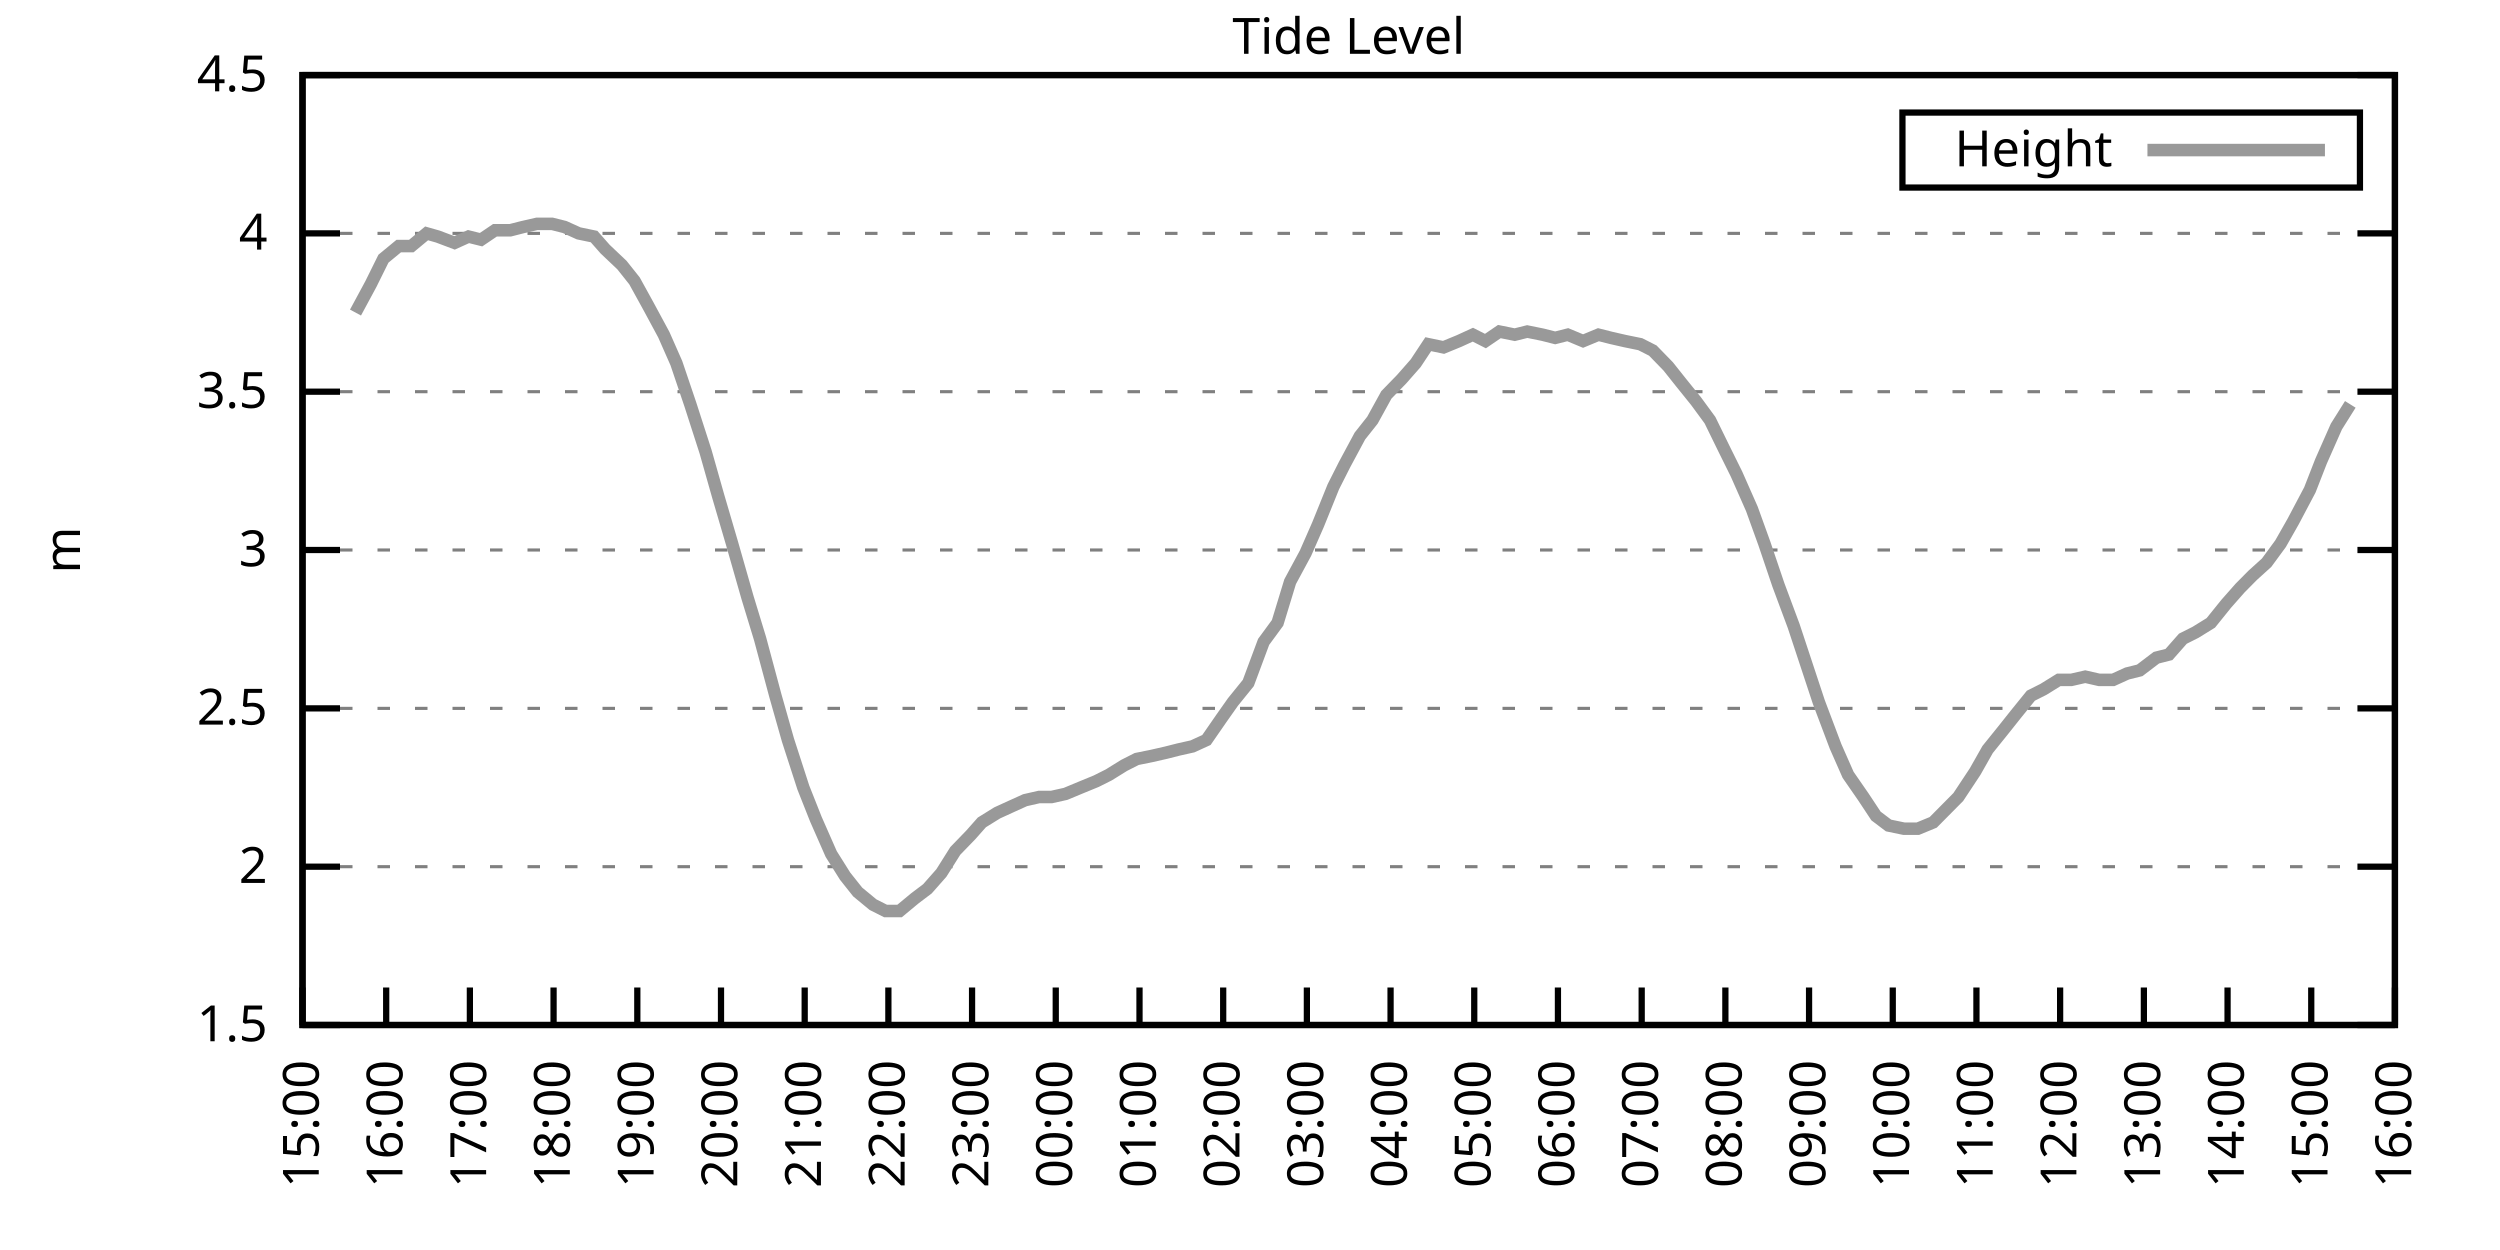
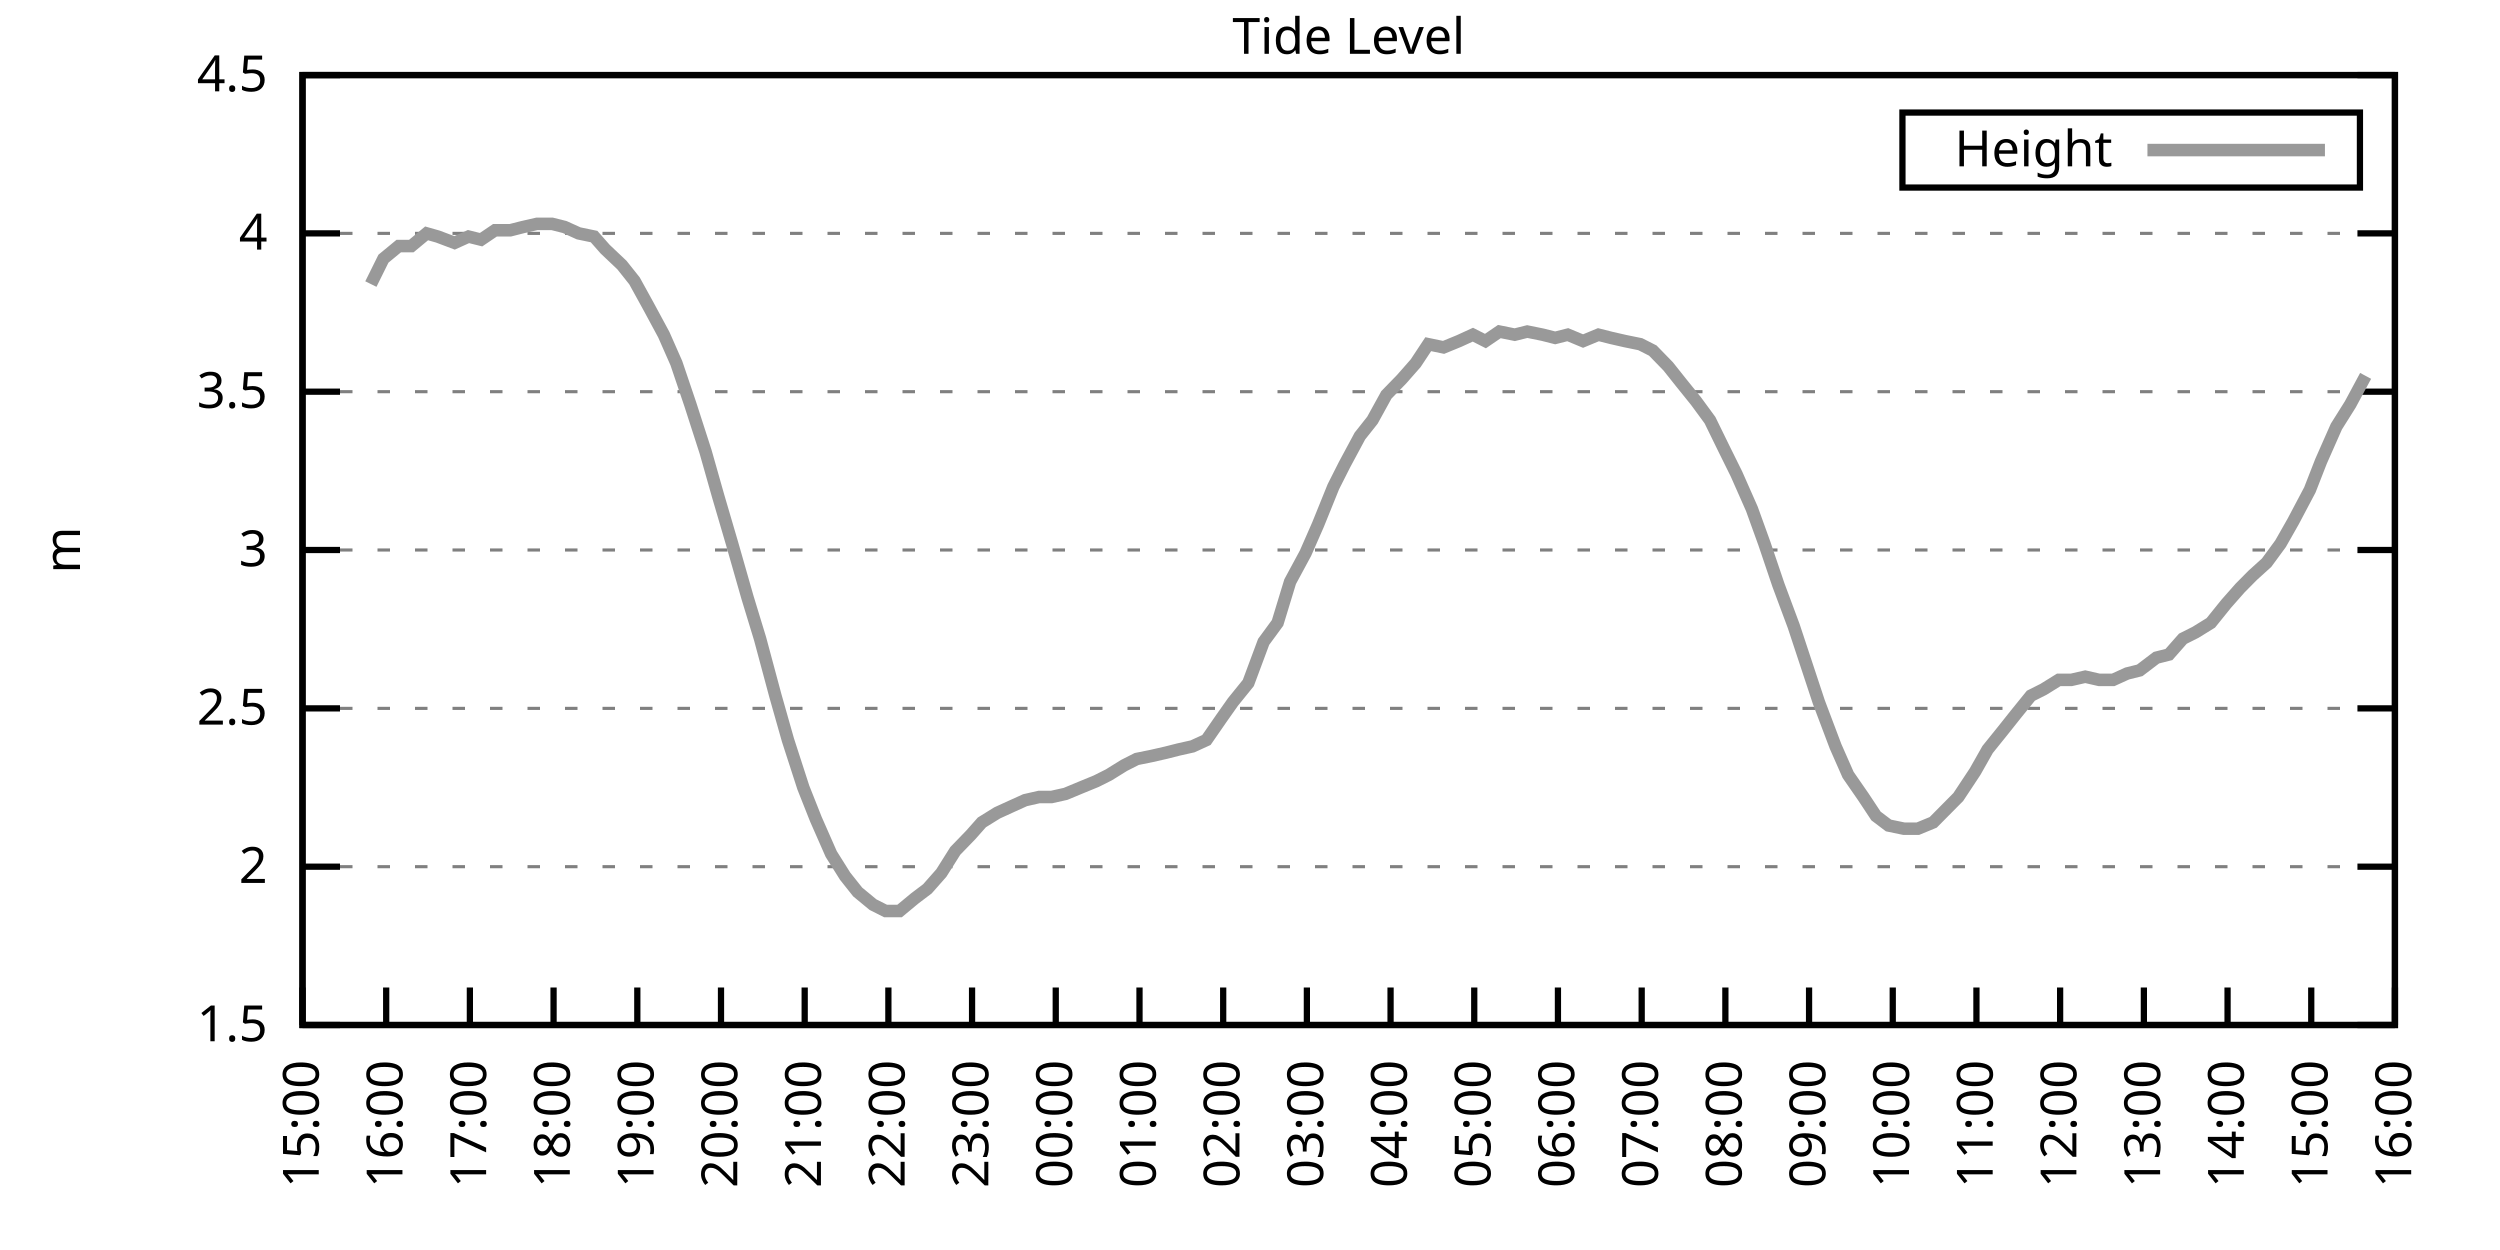
<svg xmlns="http://www.w3.org/2000/svg" xmlns:xlink="http://www.w3.org/1999/xlink" width="400" height="200" viewBox="0 0 400 200">
  <g id="gnuplot_canvas">
    <rect x="0" y="0" width="400" height="200" fill="none" />
    <defs>
      <circle id="gpDot" r="0.5" stroke-width="0.5" stroke="currentColor" />
      <path id="gpPt0" stroke-width="0.333" stroke="currentColor" d="M-1,0 h2 M0,-1 v2" />
      <path id="gpPt1" stroke-width="0.333" stroke="currentColor" d="M-1,-1 L1,1 M1,-1 L-1,1" />
      <path id="gpPt2" stroke-width="0.333" stroke="currentColor" d="M-1,0 L1,0 M0,-1 L0,1 M-1,-1 L1,1 M-1,1 L1,-1" />
      <rect id="gpPt3" stroke-width="0.333" stroke="currentColor" x="-1" y="-1" width="2" height="2" />
      <rect id="gpPt4" stroke-width="0.333" stroke="currentColor" fill="currentColor" x="-1" y="-1" width="2" height="2" />
      <circle id="gpPt5" stroke-width="0.333" stroke="currentColor" cx="0" cy="0" r="1" />
      <use xlink:href="#gpPt5" id="gpPt6" fill="currentColor" stroke="none" />
      <path id="gpPt7" stroke-width="0.333" stroke="currentColor" d="M0,-1.33 L-1.33,0.67 L1.33,0.67 z" />
      <use xlink:href="#gpPt7" id="gpPt8" fill="currentColor" stroke="none" />
      <use xlink:href="#gpPt7" id="gpPt9" stroke="currentColor" transform="rotate(180)" />
      <use xlink:href="#gpPt9" id="gpPt10" fill="currentColor" stroke="none" />
      <use xlink:href="#gpPt3" id="gpPt11" stroke="currentColor" transform="rotate(45)" />
      <use xlink:href="#gpPt11" id="gpPt12" fill="currentColor" stroke="none" />
      <path id="gpPt13" stroke-width="0.333" stroke="currentColor" d="M0,1.330 L1.265,0.411 L0.782,-1.067 L-0.782,-1.076 L-1.265,0.411 z" />
      <use xlink:href="#gpPt13" id="gpPt14" fill="currentColor" stroke="none" />
      <filter id="textbox" filterUnits="objectBoundingBox" x="0" y="0" height="1" width="1">
        <feFlood flood-color="white" flood-opacity="1" result="bgnd" />
        <feComposite in="SourceGraphic" in2="bgnd" operator="atop" />
      </filter>
      <filter id="greybox" filterUnits="objectBoundingBox" x="0" y="0" height="1" width="1">
        <feFlood flood-color="lightgrey" flood-opacity="1" result="grey" />
        <feComposite in="SourceGraphic" in2="grey" operator="atop" />
      </filter>
    </defs>
    <g fill="none" color="white" stroke="currentColor" stroke-width="1.00" stroke-linecap="butt" stroke-linejoin="miter">
</g>
    <g fill="none" color="black" stroke="currentColor" stroke-width="1.00" stroke-linecap="butt" stroke-linejoin="miter">
      <g stroke="none" shape-rendering="crispEdges">
        <polygon fill="rgb(255, 255, 255)" points="48.40,164.00 383.18,164.00 383.18,12.02 48.40,12.02 " />
      </g>
    </g>
    <g fill="none" color="black" stroke="currentColor" stroke-width="1.00" stroke-linecap="butt" stroke-linejoin="miter">
</g>
    <g fill="none" color="black" stroke="black" stroke-width="0.50" stroke-linecap="butt" stroke-linejoin="miter">
</g>
    <g fill="none" color="gray" stroke="currentColor" stroke-width="0.50" stroke-linecap="butt" stroke-linejoin="miter">
      <path stroke="gray" stroke-dasharray="2,4" class="gridline" d="M48.40,164.00 L383.19,164.00  " />
    </g>
    <g fill="none" color="gray" stroke="gray" stroke-width="1.00" stroke-linecap="butt" stroke-linejoin="miter">
</g>
    <g fill="none" color="black" stroke="currentColor" stroke-width="1.00" stroke-linecap="butt" stroke-linejoin="miter">
      <path stroke="black" d="M48.40,164.00 L54.40,164.00 M383.19,164.00 L377.19,164.00  " />
      <g transform="translate(42.80,166.60)" stroke="none" fill="black" font-family="Sans" font-size="8.00" text-anchor="end">
        <text>
          <tspan font-family="Sans"> 1.5</tspan>
        </text>
      </g>
    </g>
    <g fill="none" color="black" stroke="currentColor" stroke-width="1.00" stroke-linecap="butt" stroke-linejoin="miter">
</g>
    <g fill="none" color="black" stroke="black" stroke-width="0.50" stroke-linecap="butt" stroke-linejoin="miter">
</g>
    <g fill="none" color="gray" stroke="currentColor" stroke-width="0.50" stroke-linecap="butt" stroke-linejoin="miter">
      <path stroke="gray" stroke-dasharray="2,4" class="gridline" d="M48.40,138.67 L383.19,138.67  " />
    </g>
    <g fill="none" color="gray" stroke="gray" stroke-width="1.00" stroke-linecap="butt" stroke-linejoin="miter">
</g>
    <g fill="none" color="black" stroke="currentColor" stroke-width="1.00" stroke-linecap="butt" stroke-linejoin="miter">
      <path stroke="black" d="M48.40,138.67 L54.40,138.67 M383.19,138.67 L377.19,138.67  " />
      <g transform="translate(42.80,141.27)" stroke="none" fill="black" font-family="Sans" font-size="8.00" text-anchor="end">
        <text>
          <tspan font-family="Sans"> 2</tspan>
        </text>
      </g>
    </g>
    <g fill="none" color="black" stroke="currentColor" stroke-width="1.00" stroke-linecap="butt" stroke-linejoin="miter">
</g>
    <g fill="none" color="black" stroke="black" stroke-width="0.50" stroke-linecap="butt" stroke-linejoin="miter">
</g>
    <g fill="none" color="gray" stroke="currentColor" stroke-width="0.50" stroke-linecap="butt" stroke-linejoin="miter">
      <path stroke="gray" stroke-dasharray="2,4" class="gridline" d="M48.40,113.34 L383.19,113.34  " />
    </g>
    <g fill="none" color="gray" stroke="gray" stroke-width="1.00" stroke-linecap="butt" stroke-linejoin="miter">
</g>
    <g fill="none" color="black" stroke="currentColor" stroke-width="1.00" stroke-linecap="butt" stroke-linejoin="miter">
      <path stroke="black" d="M48.40,113.34 L54.40,113.34 M383.19,113.34 L377.19,113.34  " />
      <g transform="translate(42.80,115.94)" stroke="none" fill="black" font-family="Sans" font-size="8.00" text-anchor="end">
        <text>
          <tspan font-family="Sans"> 2.5</tspan>
        </text>
      </g>
    </g>
    <g fill="none" color="black" stroke="currentColor" stroke-width="1.00" stroke-linecap="butt" stroke-linejoin="miter">
</g>
    <g fill="none" color="black" stroke="black" stroke-width="0.50" stroke-linecap="butt" stroke-linejoin="miter">
</g>
    <g fill="none" color="gray" stroke="currentColor" stroke-width="0.50" stroke-linecap="butt" stroke-linejoin="miter">
      <path stroke="gray" stroke-dasharray="2,4" class="gridline" d="M48.40,88.00 L383.19,88.00  " />
    </g>
    <g fill="none" color="gray" stroke="gray" stroke-width="1.00" stroke-linecap="butt" stroke-linejoin="miter">
</g>
    <g fill="none" color="black" stroke="currentColor" stroke-width="1.00" stroke-linecap="butt" stroke-linejoin="miter">
      <path stroke="black" d="M48.40,88.00 L54.40,88.00 M383.19,88.00 L377.19,88.00  " />
      <g transform="translate(42.80,90.60)" stroke="none" fill="black" font-family="Sans" font-size="8.00" text-anchor="end">
        <text>
          <tspan font-family="Sans"> 3</tspan>
        </text>
      </g>
    </g>
    <g fill="none" color="black" stroke="currentColor" stroke-width="1.00" stroke-linecap="butt" stroke-linejoin="miter">
</g>
    <g fill="none" color="black" stroke="black" stroke-width="0.50" stroke-linecap="butt" stroke-linejoin="miter">
</g>
    <g fill="none" color="gray" stroke="currentColor" stroke-width="0.50" stroke-linecap="butt" stroke-linejoin="miter">
      <path stroke="gray" stroke-dasharray="2,4" class="gridline" d="M48.40,62.67 L383.19,62.67  " />
    </g>
    <g fill="none" color="gray" stroke="gray" stroke-width="1.00" stroke-linecap="butt" stroke-linejoin="miter">
</g>
    <g fill="none" color="black" stroke="currentColor" stroke-width="1.00" stroke-linecap="butt" stroke-linejoin="miter">
      <path stroke="black" d="M48.40,62.67 L54.40,62.67 M383.19,62.67 L377.19,62.67  " />
      <g transform="translate(42.80,65.27)" stroke="none" fill="black" font-family="Sans" font-size="8.00" text-anchor="end">
        <text>
          <tspan font-family="Sans"> 3.5</tspan>
        </text>
      </g>
    </g>
    <g fill="none" color="black" stroke="currentColor" stroke-width="1.00" stroke-linecap="butt" stroke-linejoin="miter">
</g>
    <g fill="none" color="black" stroke="black" stroke-width="0.50" stroke-linecap="butt" stroke-linejoin="miter">
</g>
    <g fill="none" color="gray" stroke="currentColor" stroke-width="0.50" stroke-linecap="butt" stroke-linejoin="miter">
      <path stroke="gray" stroke-dasharray="2,4" class="gridline" d="M48.40,37.34 L383.19,37.34  " />
    </g>
    <g fill="none" color="gray" stroke="gray" stroke-width="1.00" stroke-linecap="butt" stroke-linejoin="miter">
</g>
    <g fill="none" color="black" stroke="currentColor" stroke-width="1.00" stroke-linecap="butt" stroke-linejoin="miter">
      <path stroke="black" d="M48.40,37.34 L54.40,37.34 M383.19,37.34 L377.19,37.34  " />
      <g transform="translate(42.80,39.94)" stroke="none" fill="black" font-family="Sans" font-size="8.00" text-anchor="end">
        <text>
          <tspan font-family="Sans"> 4</tspan>
        </text>
      </g>
    </g>
    <g fill="none" color="black" stroke="currentColor" stroke-width="1.00" stroke-linecap="butt" stroke-linejoin="miter">
</g>
    <g fill="none" color="black" stroke="black" stroke-width="0.50" stroke-linecap="butt" stroke-linejoin="miter">
</g>
    <g fill="none" color="gray" stroke="currentColor" stroke-width="0.50" stroke-linecap="butt" stroke-linejoin="miter">
      <path stroke="gray" stroke-dasharray="2,4" class="gridline" d="M48.40,12.01 L383.19,12.01  " />
    </g>
    <g fill="none" color="gray" stroke="gray" stroke-width="1.00" stroke-linecap="butt" stroke-linejoin="miter">
</g>
    <g fill="none" color="black" stroke="currentColor" stroke-width="1.00" stroke-linecap="butt" stroke-linejoin="miter">
      <path stroke="black" d="M48.40,12.01 L54.40,12.01 M383.19,12.01 L377.19,12.01  " />
      <g transform="translate(42.80,14.61)" stroke="none" fill="black" font-family="Sans" font-size="8.00" text-anchor="end">
        <text>
          <tspan font-family="Sans"> 4.5</tspan>
        </text>
      </g>
    </g>
    <g fill="none" color="black" stroke="currentColor" stroke-width="1.00" stroke-linecap="butt" stroke-linejoin="miter">
      <path stroke="black" d="M48.40,164.00 L48.40,158.00  " />
      <g transform="translate(51.00,169.60) rotate(270.00)" stroke="none" fill="black" font-family="Sans" font-size="8.00" text-anchor="end">
        <text>
          <tspan font-family="Sans">15:00</tspan>
        </text>
      </g>
    </g>
    <g fill="none" color="black" stroke="currentColor" stroke-width="1.00" stroke-linecap="butt" stroke-linejoin="miter">
      <path stroke="black" d="M61.79,164.00 L61.79,158.00  " />
      <g transform="translate(64.39,169.60) rotate(270.00)" stroke="none" fill="black" font-family="Sans" font-size="8.00" text-anchor="end">
        <text>
          <tspan font-family="Sans">16:00</tspan>
        </text>
      </g>
    </g>
    <g fill="none" color="black" stroke="currentColor" stroke-width="1.00" stroke-linecap="butt" stroke-linejoin="miter">
      <path stroke="black" d="M75.18,164.00 L75.18,158.00  " />
      <g transform="translate(77.78,169.60) rotate(270.00)" stroke="none" fill="black" font-family="Sans" font-size="8.00" text-anchor="end">
        <text>
          <tspan font-family="Sans">17:00</tspan>
        </text>
      </g>
    </g>
    <g fill="none" color="black" stroke="currentColor" stroke-width="1.00" stroke-linecap="butt" stroke-linejoin="miter">
      <path stroke="black" d="M88.57,164.00 L88.57,158.00  " />
      <g transform="translate(91.17,169.60) rotate(270.00)" stroke="none" fill="black" font-family="Sans" font-size="8.00" text-anchor="end">
        <text>
          <tspan font-family="Sans">18:00</tspan>
        </text>
      </g>
    </g>
    <g fill="none" color="black" stroke="currentColor" stroke-width="1.00" stroke-linecap="butt" stroke-linejoin="miter">
      <path stroke="black" d="M101.97,164.00 L101.97,158.00  " />
      <g transform="translate(104.57,169.60) rotate(270.00)" stroke="none" fill="black" font-family="Sans" font-size="8.00" text-anchor="end">
        <text>
          <tspan font-family="Sans">19:00</tspan>
        </text>
      </g>
    </g>
    <g fill="none" color="black" stroke="currentColor" stroke-width="1.00" stroke-linecap="butt" stroke-linejoin="miter">
      <path stroke="black" d="M115.36,164.00 L115.36,158.00  " />
      <g transform="translate(117.96,169.60) rotate(270.00)" stroke="none" fill="black" font-family="Sans" font-size="8.00" text-anchor="end">
        <text>
          <tspan font-family="Sans">20:00</tspan>
        </text>
      </g>
    </g>
    <g fill="none" color="black" stroke="currentColor" stroke-width="1.00" stroke-linecap="butt" stroke-linejoin="miter">
      <path stroke="black" d="M128.75,164.00 L128.75,158.00  " />
      <g transform="translate(131.35,169.60) rotate(270.00)" stroke="none" fill="black" font-family="Sans" font-size="8.00" text-anchor="end">
        <text>
          <tspan font-family="Sans">21:00</tspan>
        </text>
      </g>
    </g>
    <g fill="none" color="black" stroke="currentColor" stroke-width="1.00" stroke-linecap="butt" stroke-linejoin="miter">
      <path stroke="black" d="M142.14,164.00 L142.14,158.00  " />
      <g transform="translate(144.74,169.60) rotate(270.00)" stroke="none" fill="black" font-family="Sans" font-size="8.00" text-anchor="end">
        <text>
          <tspan font-family="Sans">22:00</tspan>
        </text>
      </g>
    </g>
    <g fill="none" color="black" stroke="currentColor" stroke-width="1.00" stroke-linecap="butt" stroke-linejoin="miter">
      <path stroke="black" d="M155.53,164.00 L155.53,158.00  " />
      <g transform="translate(158.13,169.60) rotate(270.00)" stroke="none" fill="black" font-family="Sans" font-size="8.00" text-anchor="end">
        <text>
          <tspan font-family="Sans">23:00</tspan>
        </text>
      </g>
    </g>
    <g fill="none" color="black" stroke="currentColor" stroke-width="1.00" stroke-linecap="butt" stroke-linejoin="miter">
      <path stroke="black" d="M168.92,164.00 L168.92,158.00  " />
      <g transform="translate(171.52,169.60) rotate(270.00)" stroke="none" fill="black" font-family="Sans" font-size="8.00" text-anchor="end">
        <text>
          <tspan font-family="Sans">00:00</tspan>
        </text>
      </g>
    </g>
    <g fill="none" color="black" stroke="currentColor" stroke-width="1.00" stroke-linecap="butt" stroke-linejoin="miter">
      <path stroke="black" d="M182.32,164.00 L182.32,158.00  " />
      <g transform="translate(184.92,169.60) rotate(270.00)" stroke="none" fill="black" font-family="Sans" font-size="8.00" text-anchor="end">
        <text>
          <tspan font-family="Sans">01:00</tspan>
        </text>
      </g>
    </g>
    <g fill="none" color="black" stroke="currentColor" stroke-width="1.00" stroke-linecap="butt" stroke-linejoin="miter">
      <path stroke="black" d="M195.71,164.00 L195.71,158.00  " />
      <g transform="translate(198.31,169.60) rotate(270.00)" stroke="none" fill="black" font-family="Sans" font-size="8.00" text-anchor="end">
        <text>
          <tspan font-family="Sans">02:00</tspan>
        </text>
      </g>
    </g>
    <g fill="none" color="black" stroke="currentColor" stroke-width="1.00" stroke-linecap="butt" stroke-linejoin="miter">
      <path stroke="black" d="M209.10,164.00 L209.10,158.00  " />
      <g transform="translate(211.70,169.60) rotate(270.00)" stroke="none" fill="black" font-family="Sans" font-size="8.00" text-anchor="end">
        <text>
          <tspan font-family="Sans">03:00</tspan>
        </text>
      </g>
    </g>
    <g fill="none" color="black" stroke="currentColor" stroke-width="1.00" stroke-linecap="butt" stroke-linejoin="miter">
      <path stroke="black" d="M222.49,164.00 L222.49,158.00  " />
      <g transform="translate(225.09,169.60) rotate(270.00)" stroke="none" fill="black" font-family="Sans" font-size="8.00" text-anchor="end">
        <text>
          <tspan font-family="Sans">04:00</tspan>
        </text>
      </g>
    </g>
    <g fill="none" color="black" stroke="currentColor" stroke-width="1.00" stroke-linecap="butt" stroke-linejoin="miter">
      <path stroke="black" d="M235.88,164.00 L235.88,158.00  " />
      <g transform="translate(238.48,169.60) rotate(270.00)" stroke="none" fill="black" font-family="Sans" font-size="8.00" text-anchor="end">
        <text>
          <tspan font-family="Sans">05:00</tspan>
        </text>
      </g>
    </g>
    <g fill="none" color="black" stroke="currentColor" stroke-width="1.00" stroke-linecap="butt" stroke-linejoin="miter">
      <path stroke="black" d="M249.27,164.00 L249.27,158.00  " />
      <g transform="translate(251.87,169.60) rotate(270.00)" stroke="none" fill="black" font-family="Sans" font-size="8.00" text-anchor="end">
        <text>
          <tspan font-family="Sans">06:00</tspan>
        </text>
      </g>
    </g>
    <g fill="none" color="black" stroke="currentColor" stroke-width="1.00" stroke-linecap="butt" stroke-linejoin="miter">
      <path stroke="black" d="M262.67,164.00 L262.67,158.00  " />
      <g transform="translate(265.27,169.60) rotate(270.00)" stroke="none" fill="black" font-family="Sans" font-size="8.00" text-anchor="end">
        <text>
          <tspan font-family="Sans">07:00</tspan>
        </text>
      </g>
    </g>
    <g fill="none" color="black" stroke="currentColor" stroke-width="1.00" stroke-linecap="butt" stroke-linejoin="miter">
      <path stroke="black" d="M276.06,164.00 L276.06,158.00  " />
      <g transform="translate(278.66,169.60) rotate(270.00)" stroke="none" fill="black" font-family="Sans" font-size="8.00" text-anchor="end">
        <text>
          <tspan font-family="Sans">08:00</tspan>
        </text>
      </g>
    </g>
    <g fill="none" color="black" stroke="currentColor" stroke-width="1.00" stroke-linecap="butt" stroke-linejoin="miter">
      <path stroke="black" d="M289.45,164.00 L289.45,158.00  " />
      <g transform="translate(292.05,169.60) rotate(270.00)" stroke="none" fill="black" font-family="Sans" font-size="8.00" text-anchor="end">
        <text>
          <tspan font-family="Sans">09:00</tspan>
        </text>
      </g>
    </g>
    <g fill="none" color="black" stroke="currentColor" stroke-width="1.00" stroke-linecap="butt" stroke-linejoin="miter">
      <path stroke="black" d="M302.84,164.00 L302.84,158.00  " />
      <g transform="translate(305.44,169.60) rotate(270.00)" stroke="none" fill="black" font-family="Sans" font-size="8.00" text-anchor="end">
        <text>
          <tspan font-family="Sans">10:00</tspan>
        </text>
      </g>
    </g>
    <g fill="none" color="black" stroke="currentColor" stroke-width="1.00" stroke-linecap="butt" stroke-linejoin="miter">
      <path stroke="black" d="M316.23,164.00 L316.23,158.00  " />
      <g transform="translate(318.83,169.60) rotate(270.00)" stroke="none" fill="black" font-family="Sans" font-size="8.00" text-anchor="end">
        <text>
          <tspan font-family="Sans">11:00</tspan>
        </text>
      </g>
    </g>
    <g fill="none" color="black" stroke="currentColor" stroke-width="1.00" stroke-linecap="butt" stroke-linejoin="miter">
      <path stroke="black" d="M329.62,164.00 L329.62,158.00  " />
      <g transform="translate(332.22,169.60) rotate(270.00)" stroke="none" fill="black" font-family="Sans" font-size="8.00" text-anchor="end">
        <text>
          <tspan font-family="Sans">12:00</tspan>
        </text>
      </g>
    </g>
    <g fill="none" color="black" stroke="currentColor" stroke-width="1.00" stroke-linecap="butt" stroke-linejoin="miter">
      <path stroke="black" d="M343.02,164.00 L343.02,158.00  " />
      <g transform="translate(345.62,169.60) rotate(270.00)" stroke="none" fill="black" font-family="Sans" font-size="8.00" text-anchor="end">
        <text>
          <tspan font-family="Sans">13:00</tspan>
        </text>
      </g>
    </g>
    <g fill="none" color="black" stroke="currentColor" stroke-width="1.00" stroke-linecap="butt" stroke-linejoin="miter">
      <path stroke="black" d="M356.41,164.00 L356.41,158.00  " />
      <g transform="translate(359.01,169.60) rotate(270.00)" stroke="none" fill="black" font-family="Sans" font-size="8.00" text-anchor="end">
        <text>
          <tspan font-family="Sans">14:00</tspan>
        </text>
      </g>
    </g>
    <g fill="none" color="black" stroke="currentColor" stroke-width="1.00" stroke-linecap="butt" stroke-linejoin="miter">
      <path stroke="black" d="M369.80,164.00 L369.80,158.00  " />
      <g transform="translate(372.40,169.60) rotate(270.00)" stroke="none" fill="black" font-family="Sans" font-size="8.00" text-anchor="end">
        <text>
          <tspan font-family="Sans">15:00</tspan>
        </text>
      </g>
    </g>
    <g fill="none" color="black" stroke="currentColor" stroke-width="1.00" stroke-linecap="butt" stroke-linejoin="miter">
      <path stroke="black" d="M383.19,164.00 L383.19,158.00  " />
      <g transform="translate(385.79,169.60) rotate(270.00)" stroke="none" fill="black" font-family="Sans" font-size="8.00" text-anchor="end">
        <text>
          <tspan font-family="Sans">16:00</tspan>
        </text>
      </g>
    </g>
    <g fill="none" color="black" stroke="currentColor" stroke-width="1.00" stroke-linecap="butt" stroke-linejoin="miter">
</g>
    <g fill="none" color="black" stroke="currentColor" stroke-width="1.00" stroke-linecap="butt" stroke-linejoin="miter">
      <path stroke="black" d="M48.40,12.01 L48.40,164.00 L383.19,164.00 L383.19,12.01 L48.40,12.01 Z  " />
    </g>
    <g fill="none" color="black" stroke="currentColor" stroke-width="1.00" stroke-linecap="butt" stroke-linejoin="miter">
</g>
    <g fill="none" color="black" stroke="currentColor" stroke-width="1.00" stroke-linecap="butt" stroke-linejoin="miter">
      <path stroke="black" d="M304.39,30.01 L304.39,18.01 L377.59,18.01 L377.59,30.01 L304.39,30.01 Z  " />
    </g>
    <g id="Tide_level_plot_1">
      <g fill="none" color="white" stroke="black" stroke-width="2.00" stroke-linecap="butt" stroke-linejoin="miter">
</g>
      <g fill="none" color="black" stroke="currentColor" stroke-width="2.00" stroke-linecap="butt" stroke-linejoin="miter">
        <g transform="translate(337.99,26.61)" stroke="none" fill="black" font-family="Sans" font-size="8.00" text-anchor="end">
          <text>
            <tspan font-family="Sans">Height</tspan>
          </text>
        </g>
      </g>
      <g fill="none" color="black" stroke="currentColor" stroke-width="2.00" stroke-linecap="butt" stroke-linejoin="miter">
-         <path stroke="rgb(153, 153, 153)" d="M343.59,24.01 L371.99,24.01 M56.88,50.01 L59.34,45.45 L61.35,41.39 L63.80,39.37 L65.81,39.37 L68.26,37.34   L70.05,37.85 L72.73,38.86 L74.96,37.85 L76.97,38.35 L79.20,36.84 L81.66,36.84 L83.66,36.33 L85.90,35.82   L88.35,35.82 L90.36,36.33 L92.59,37.34 L95.05,37.85 L96.83,39.87 L99.51,42.41 L101.52,44.94 L103.75,48.99   L106.21,53.55 L108.22,58.11 L110.45,64.70 L112.90,72.30 L114.91,79.39 L117.14,86.99 L119.60,95.60 L121.61,102.19   L124.06,111.31 L126.07,118.40 L128.53,126.00 L130.54,131.07 L132.99,136.64 L135.22,140.19 L137.23,142.72 L139.69,144.75   L141.69,145.76 L143.93,145.76 L146.38,143.73 L148.39,142.21 L150.62,139.68 L152.85,136.14 L155.31,133.60 L157.10,131.58   L159.55,130.06 L161.78,129.04 L164.01,128.03 L166.25,127.52 L168.25,127.52 L170.49,127.02 L172.94,126.00 L175.40,124.99   L177.41,123.98 L179.86,122.46 L181.87,121.44 L184.32,120.94 L186.56,120.43 L188.57,119.92 L190.80,119.42 L193.03,118.40   L195.48,114.86 L197.27,112.32 L199.73,109.28 L202.18,102.70 L204.41,99.66 L206.42,93.07 L208.88,88.51 L210.88,83.95   L213.34,77.87 L215.13,74.33 L217.58,69.77 L219.59,67.23 L221.82,63.18 L224.28,60.65 L226.51,58.11 L228.52,55.07   L230.97,55.58 L233.43,54.57 L235.66,53.55 L237.67,54.57 L239.90,53.05 L242.36,53.55 L244.36,53.05 L246.82,53.55   L248.83,54.06 L250.84,53.55 L253.29,54.57 L255.75,53.55 L257.76,54.06 L259.99,54.57 L262.44,55.07 L264.45,56.09   L266.91,58.62 L268.92,61.15 L271.37,64.19 L273.60,67.23 L275.83,71.79 L277.84,75.85 L280.30,81.42 L282.31,86.99   L284.54,93.58 L286.99,100.16 L289.00,106.24 L291.01,112.32 L293.69,119.42 L295.70,123.98 L298.15,127.52 L300.16,130.56   L302.17,132.08 L304.63,132.59 L306.86,132.59 L309.31,131.58 L311.32,129.55 L313.33,127.52 L316.01,123.47 L318.02,119.92   L320.47,116.88 L322.48,114.35 L324.94,111.31 L326.95,110.30 L329.40,108.78 L331.41,108.78 L333.64,108.27 L335.87,108.78   L338.10,108.78 L340.34,107.76 L342.35,107.26 L345.02,105.23 L347.03,104.72 L349.26,102.19 L351.27,101.18 L353.73,99.66   L356.18,96.62 L358.42,94.08 L360.42,92.06 L362.66,90.03 L364.89,86.99 L366.90,83.45 L369.58,78.38 L371.36,73.82   L373.82,68.25 L376.05,64.70  " />
+         <path stroke="rgb(153, 153, 153)" d="M343.59,24.01 L371.99,24.01 M59.34,45.45 L61.35,41.39 L63.80,39.37 L65.81,39.37 L68.26,37.34 L70.05,37.85   L72.73,38.86 L74.96,37.85 L76.97,38.35 L79.20,36.84 L81.66,36.84 L83.66,36.33 L85.90,35.82 L88.35,35.82   L90.36,36.33 L92.59,37.34 L95.05,37.85 L96.83,39.87 L99.51,42.41 L101.52,44.94 L103.75,48.99 L106.21,53.55   L108.22,58.11 L110.45,64.70 L112.90,72.30 L114.91,79.39 L117.14,86.99 L119.60,95.60 L121.61,102.19 L124.06,111.31   L126.07,118.40 L128.53,126.00 L130.54,131.07 L132.99,136.64 L135.22,140.19 L137.23,142.72 L139.69,144.75 L141.69,145.76   L143.93,145.76 L146.38,143.73 L148.39,142.21 L150.62,139.68 L152.85,136.14 L155.31,133.60 L157.10,131.58 L159.55,130.06   L161.78,129.04 L164.01,128.03 L166.25,127.52 L168.25,127.52 L170.49,127.02 L172.94,126.00 L175.40,124.99 L177.41,123.98   L179.86,122.46 L181.87,121.44 L184.32,120.94 L186.56,120.43 L188.57,119.92 L190.80,119.42 L193.03,118.40 L195.48,114.86   L197.27,112.32 L199.73,109.28 L202.18,102.70 L204.41,99.66 L206.42,93.07 L208.88,88.51 L210.88,83.95 L213.34,77.87   L215.13,74.33 L217.58,69.77 L219.59,67.23 L221.82,63.18 L224.28,60.65 L226.51,58.11 L228.52,55.07 L230.97,55.58   L233.43,54.57 L235.66,53.55 L237.67,54.57 L239.90,53.05 L242.36,53.55 L244.36,53.05 L246.82,53.55 L248.83,54.06   L250.84,53.55 L253.29,54.57 L255.75,53.55 L257.76,54.06 L259.99,54.57 L262.44,55.07 L264.45,56.09 L266.91,58.62   L268.92,61.15 L271.37,64.19 L273.60,67.23 L275.83,71.79 L277.84,75.85 L280.30,81.42 L282.31,86.99 L284.54,93.58   L286.99,100.16 L289.00,106.24 L291.01,112.32 L293.69,119.42 L295.70,123.98 L298.15,127.52 L300.16,130.56 L302.17,132.08   L304.63,132.59 L306.86,132.59 L309.31,131.58 L311.32,129.55 L313.33,127.52 L316.01,123.47 L318.02,119.92 L320.47,116.88   L322.48,114.35 L324.94,111.31 L326.95,110.30 L329.40,108.78 L331.41,108.78 L333.64,108.27 L335.87,108.78 L338.10,108.78   L340.34,107.76 L342.35,107.26 L345.02,105.23 L347.03,104.72 L349.26,102.19 L351.27,101.18 L353.73,99.66 L356.18,96.62   L358.42,94.08 L360.42,92.06 L362.66,90.03 L364.89,86.99 L366.90,83.45 L369.58,78.38 L371.36,73.82 L373.82,68.25   L376.05,64.70 L378.50,60.14  " />
      </g>
    </g>
    <g fill="none" color="black" stroke="currentColor" stroke-width="2.00" stroke-linecap="butt" stroke-linejoin="miter">
</g>
    <g fill="none" color="black" stroke="black" stroke-width="1.00" stroke-linecap="butt" stroke-linejoin="miter">
</g>
    <g fill="none" color="black" stroke="currentColor" stroke-width="1.00" stroke-linecap="butt" stroke-linejoin="miter">
      <path stroke="black" d="M48.40,12.01 L48.40,164.00 L383.19,164.00 L383.19,12.01 L48.40,12.01 Z  " />
      <g transform="translate(12.80,88.01) rotate(270.00)" stroke="none" fill="black" font-family="Sans" font-size="8.00" text-anchor="middle">
        <text>
          <tspan font-family="Sans">m</tspan>
        </text>
      </g>
    </g>
    <g fill="none" color="black" stroke="currentColor" stroke-width="1.00" stroke-linecap="butt" stroke-linejoin="miter">
</g>
    <g fill="none" color="black" stroke="currentColor" stroke-width="1.00" stroke-linecap="butt" stroke-linejoin="miter">
      <g transform="translate(215.79,8.61)" stroke="none" fill="black" font-family="Sans" font-size="8.00" text-anchor="middle">
        <text>
          <tspan font-family="Sans">Tide Level</tspan>
        </text>
      </g>
    </g>
    <g fill="none" color="black" stroke="currentColor" stroke-width="1.00" stroke-linecap="butt" stroke-linejoin="miter">
</g>
  </g>
</svg>
